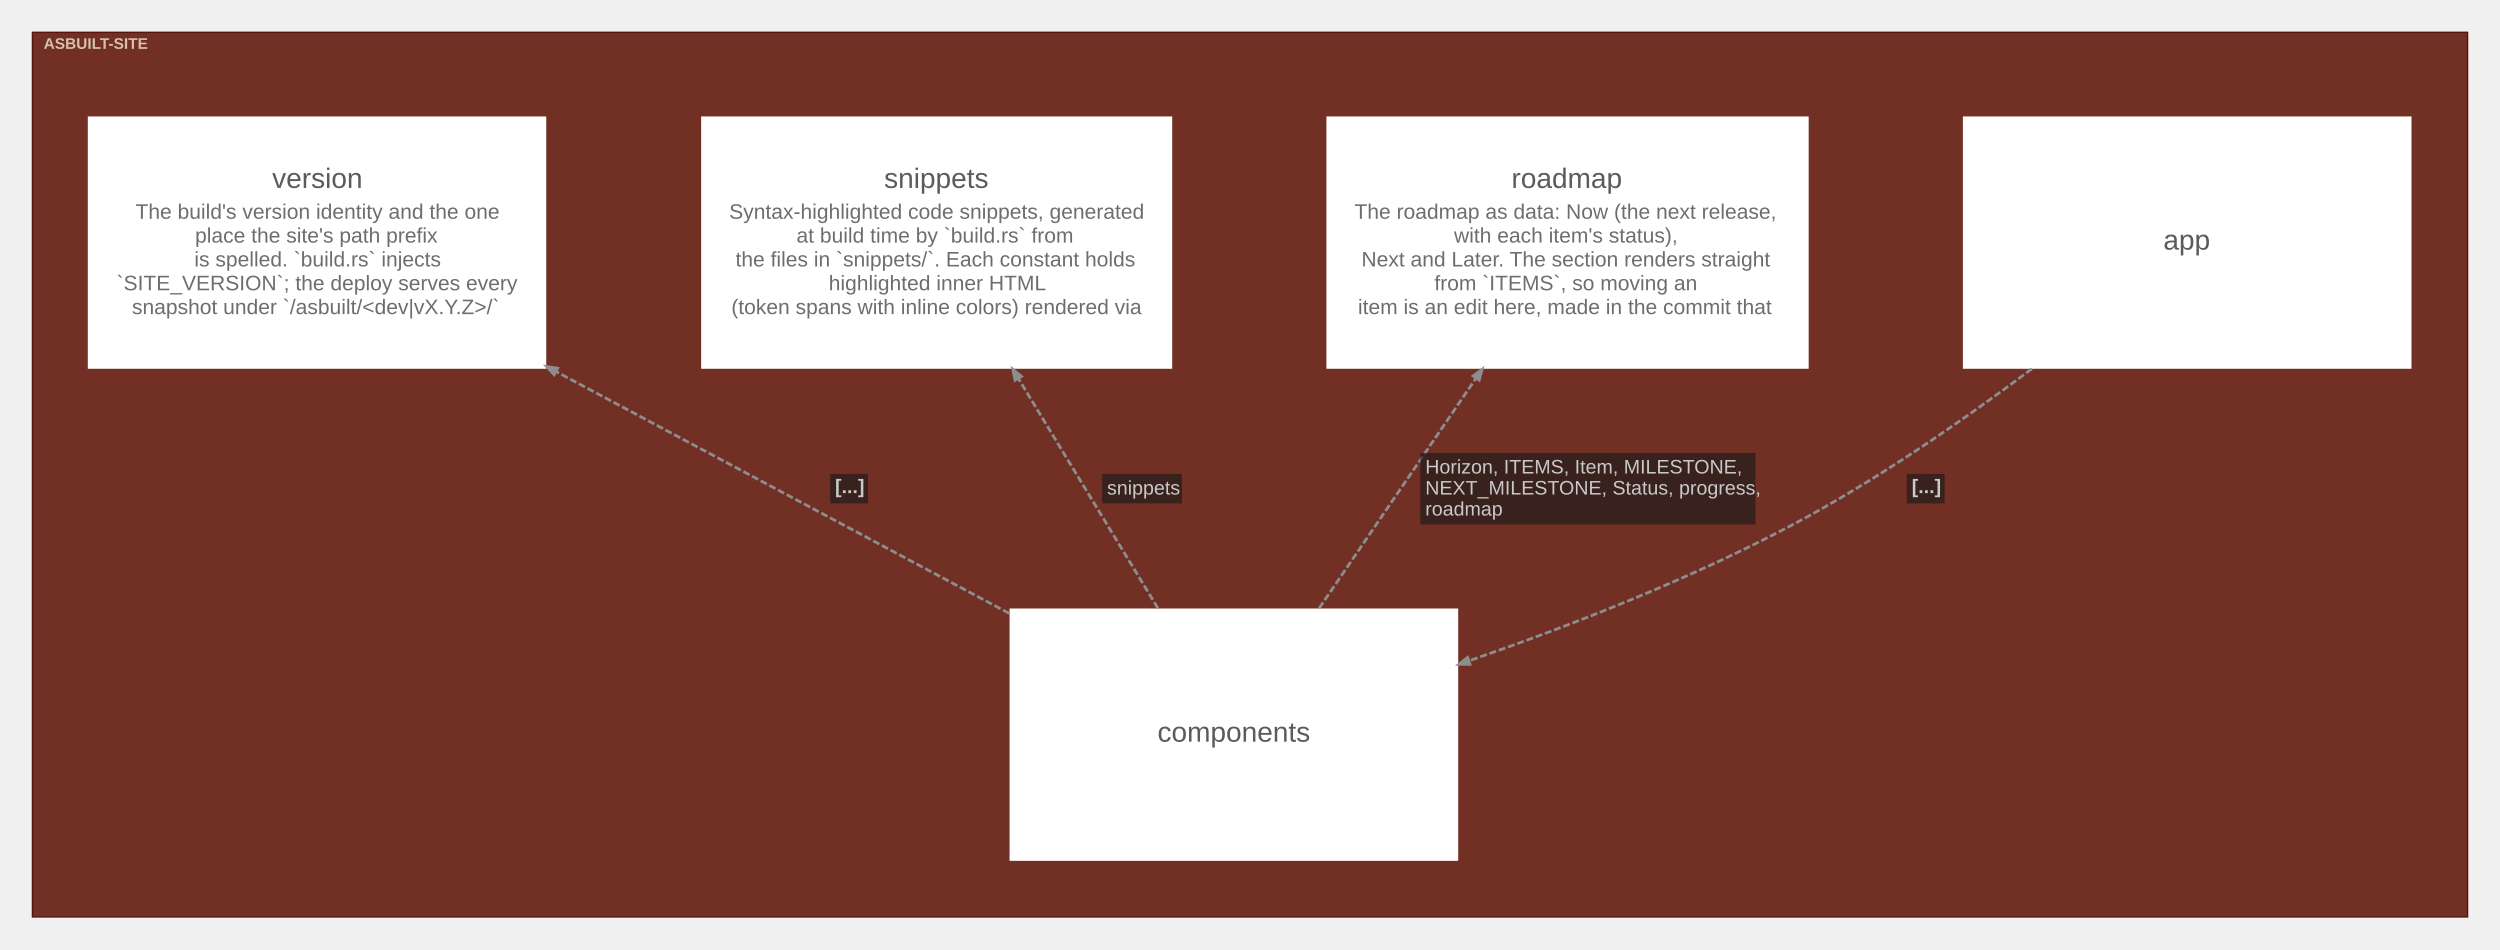
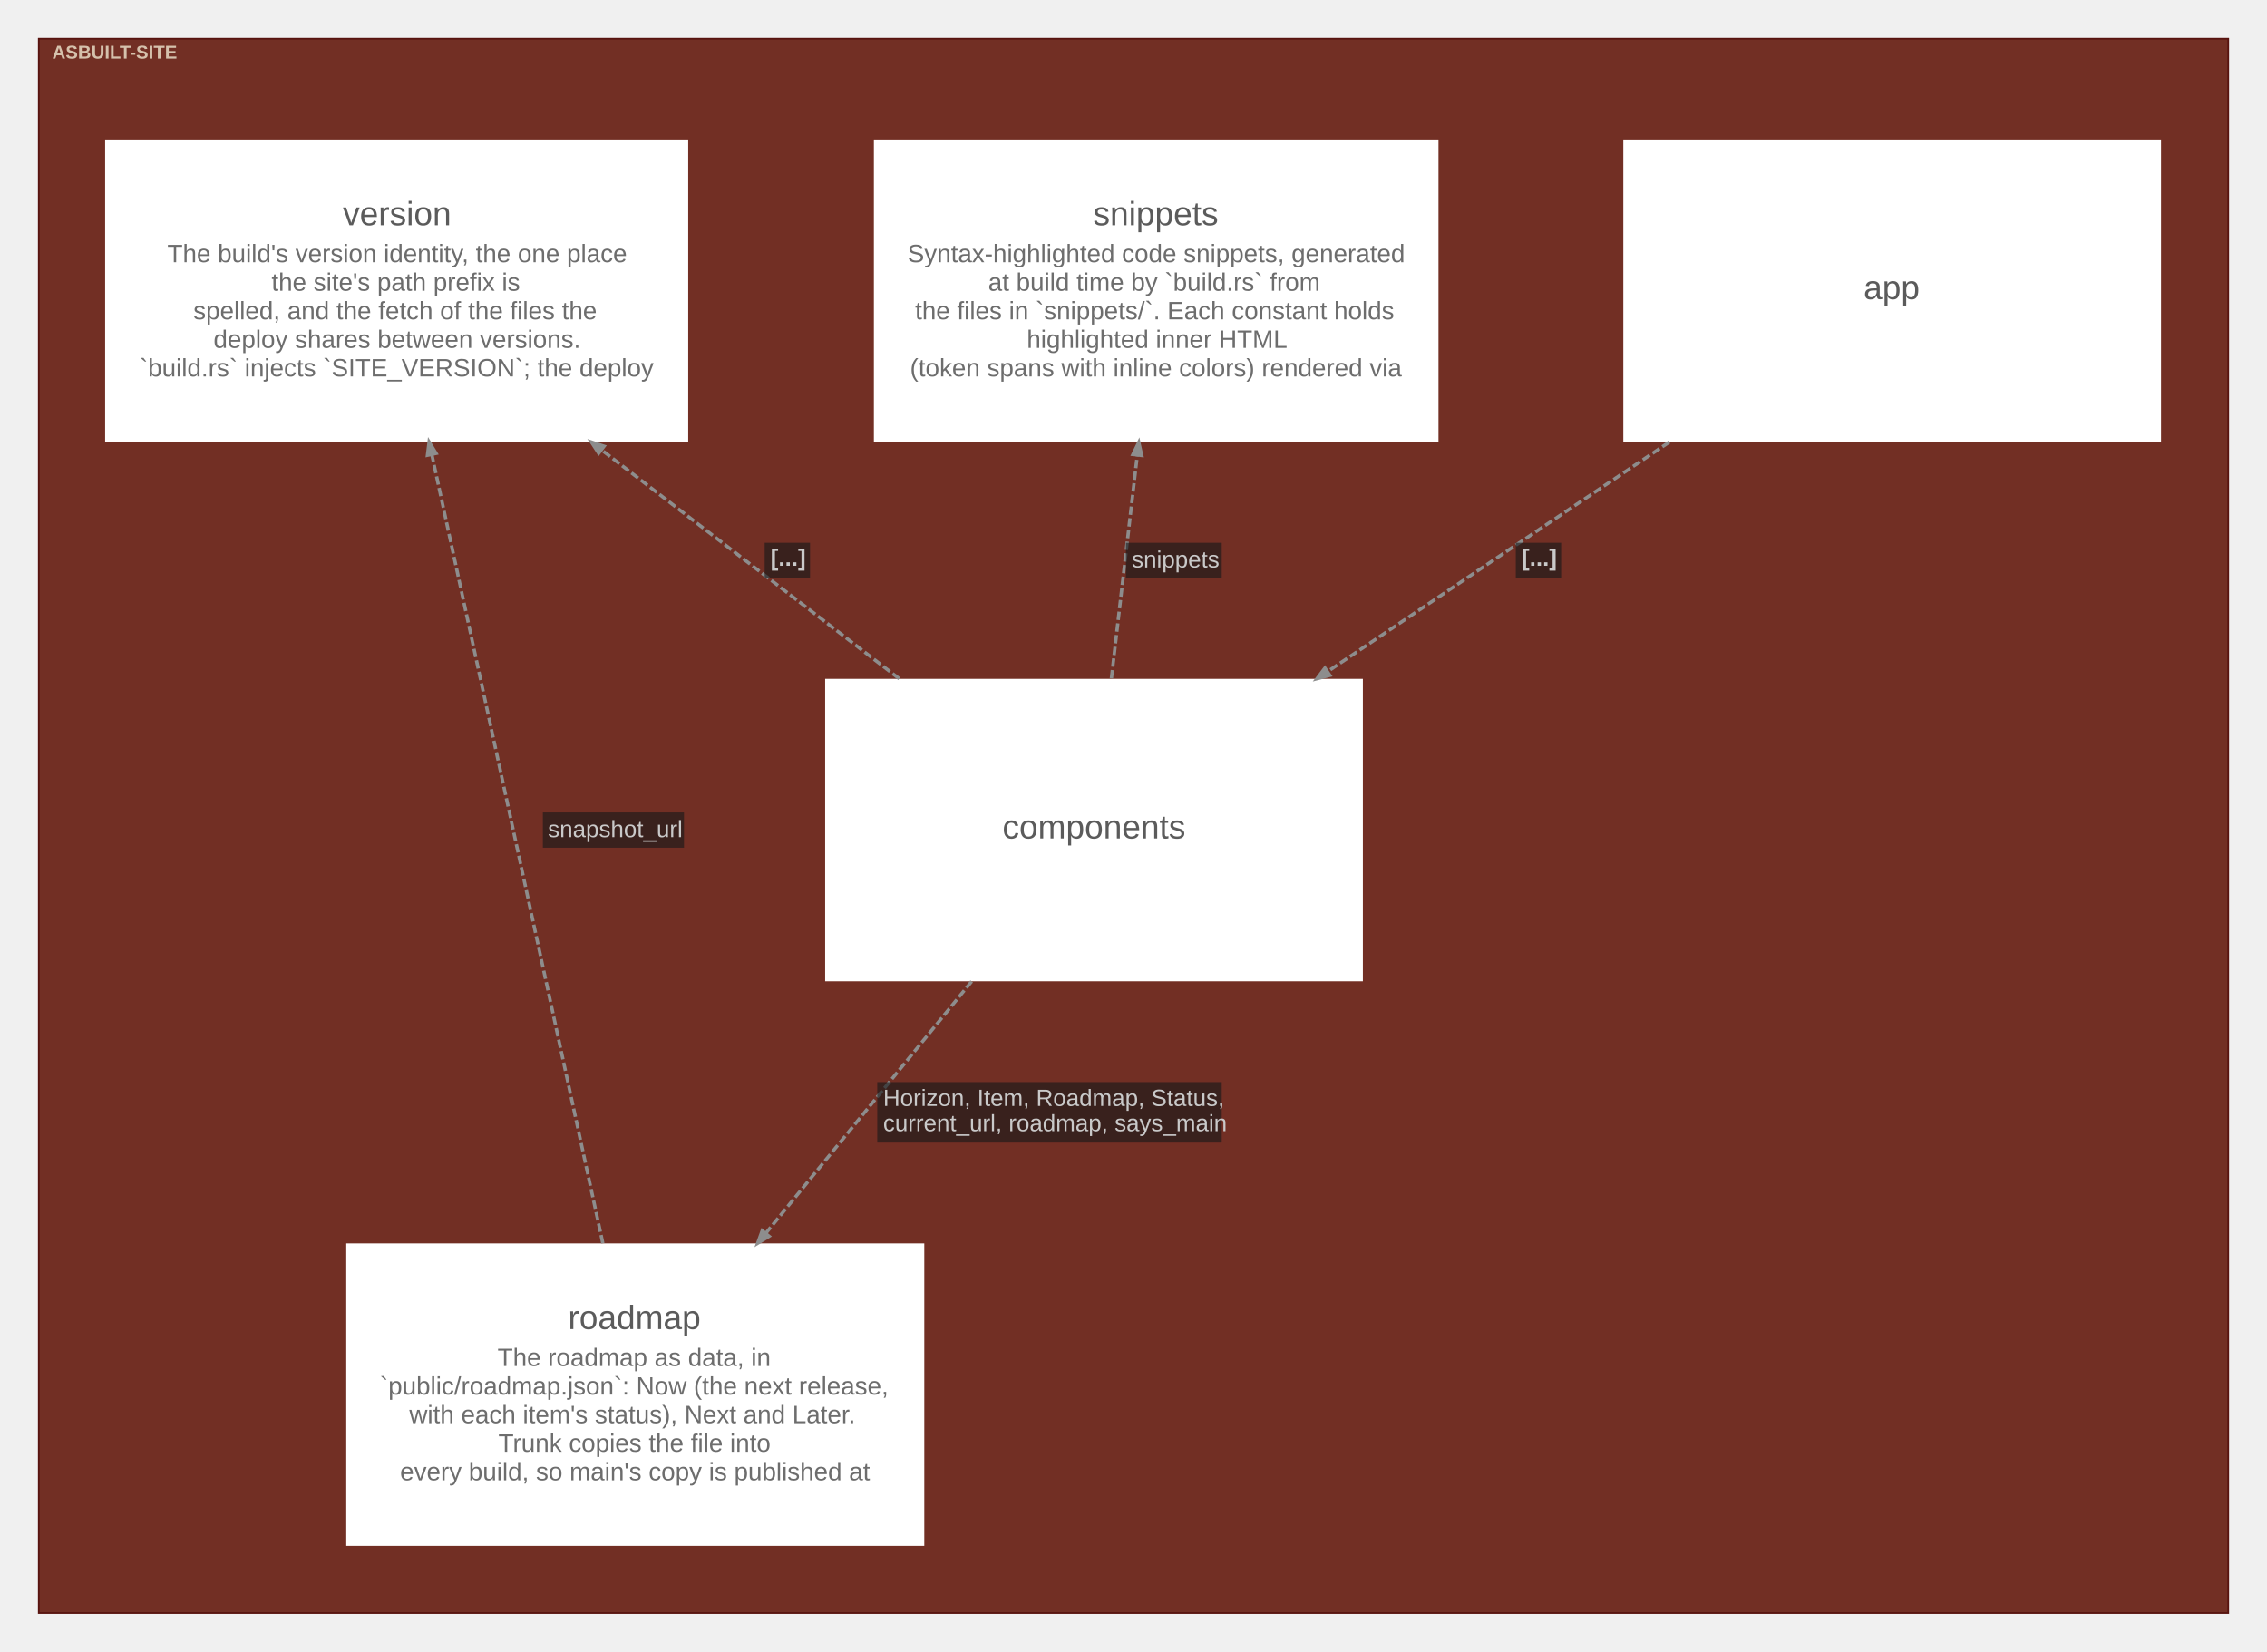
- <svg xmlns="http://www.w3.org/2000/svg" width="1783pt" height="677pt" viewBox="0.00 0.00 1783.10 677.10">
-   <g id="graph0" class="graph" transform="scale(1 1) rotate(0) translate(15.05 662.05)">
+ <svg xmlns="http://www.w3.org/2000/svg" width="1349pt" height="983pt" viewBox="0.00 0.00 1349.10 983.10">
+   <g id="graph0" class="graph" transform="scale(1 1) rotate(0) translate(15.05 968.05)">
    <g id="clust1" class="cluster">
-       <polygon fill="#722f24" stroke="#57130f" points="8,-8 8,-639 1745,-639 1745,-8 8,-8" />
-       <text text-anchor="start" x="16" y="-627.2" font-family="Arial" font-weight="bold" font-size="11.00" fill="#ffffe5" fill-opacity="0.702">ASBUILT-SITE</text>
+       <polygon fill="#722f24" stroke="#57130f" points="8,-8 8,-945 1311,-945 1311,-8 8,-8" />
+       <text text-anchor="start" x="16" y="-933.2" font-family="Arial" font-weight="bold" font-size="11.00" fill="#ffffe5" fill-opacity="0.702">ASBUILT-SITE</text>
    </g>
    <g id="node1" class="node">
-       <polygon fill="#ffffff" stroke="#d6d6d6" stroke-width="0" points="1705,-579 1385,-579 1385,-399 1705,-399 1705,-579" />
-       <text text-anchor="start" x="1528" y="-484" font-family="Arial" font-size="20.00" fill="#5b5b5b">app</text>
+       <polygon fill="#ffffff" stroke="#d6d6d6" stroke-width="0" points="1271,-885 951,-885 951,-705 1271,-705 1271,-885" />
+       <text text-anchor="start" x="1094" y="-790" font-family="Arial" font-size="20.00" fill="#5b5b5b">app</text>
    </g>
    <g id="node2" class="node">
-       <polygon fill="#ffffff" stroke="#d6d6d6" stroke-width="0" points="1025,-228 705,-228 705,-48 1025,-48 1025,-228" />
-       <text text-anchor="start" x="810.5" y="-133" font-family="Arial" font-size="20.00" fill="#5b5b5b">components</text>
+       <polygon fill="#ffffff" stroke="#d6d6d6" stroke-width="0" points="796,-564 476,-564 476,-384 796,-384 796,-564" />
+       <text text-anchor="start" x="581.5" y="-469" font-family="Arial" font-size="20.00" fill="#5b5b5b">components</text>
    </g>
    <g id="node3" class="node">
-       <polygon fill="#ffffff" stroke="#d6d6d6" stroke-width="0" points="1275,-579 931,-579 931,-399 1275,-399 1275,-579" />
-       <text text-anchor="start" x="1063" y="-528" font-family="Arial" font-size="20.00" fill="#5b5b5b">roadmap</text>
-       <text text-anchor="start" x="951" y="-506" font-family="Arial" font-size="15.00" fill="#6d6d6d">The roadmap as data: Now (the next release,</text>
-       <text text-anchor="start" x="1022" y="-489" font-family="Arial" font-size="15.00" fill="#6d6d6d">with each item's status),</text>
-       <text text-anchor="start" x="956" y="-472" font-family="Arial" font-size="15.00" fill="#6d6d6d">Next and Later. The section renders straight</text>
-       <text text-anchor="start" x="1008" y="-455" font-family="Arial" font-size="15.00" fill="#6d6d6d">from `ITEMS`, so moving an</text>
-       <text text-anchor="start" x="953.5" y="-438" font-family="Arial" font-size="15.00" fill="#6d6d6d">item is an edit here, made in the commit that</text>
+       <polygon fill="#ffffff" stroke="#d6d6d6" stroke-width="0" points="535,-228 191,-228 191,-48 535,-48 535,-228" />
+       <text text-anchor="start" x="323" y="-177" font-family="Arial" font-size="20.00" fill="#5b5b5b">roadmap</text>
+       <text text-anchor="start" x="281" y="-155" font-family="Arial" font-size="15.00" fill="#6d6d6d">The roadmap as data, in</text>
+       <text text-anchor="start" x="211" y="-138" font-family="Arial" font-size="15.00" fill="#6d6d6d">`public/roadmap.json`: Now (the next release,</text>
+       <text text-anchor="start" x="228.5" y="-121" font-family="Arial" font-size="15.00" fill="#6d6d6d">with each item's status), Next and Later.</text>
+       <text text-anchor="start" x="281.5" y="-104" font-family="Arial" font-size="15.00" fill="#6d6d6d">Trunk copies the file into</text>
+       <text text-anchor="start" x="223" y="-87" font-family="Arial" font-size="15.00" fill="#6d6d6d">every build, so main's copy is published at</text>
    </g>
    <g id="node4" class="node">
-       <polygon fill="#ffffff" stroke="#d6d6d6" stroke-width="0" points="821,-579 485,-579 485,-399 821,-399 821,-579" />
-       <text text-anchor="start" x="615.5" y="-528" font-family="Arial" font-size="20.00" fill="#5b5b5b">snippets</text>
-       <text text-anchor="start" x="505" y="-506" font-family="Arial" font-size="15.00" fill="#6d6d6d">Syntax-highlighted code snippets, generated</text>
-       <text text-anchor="start" x="553" y="-489" font-family="Arial" font-size="15.00" fill="#6d6d6d">at build time by `build.rs` from</text>
-       <text text-anchor="start" x="509.5" y="-472" font-family="Arial" font-size="15.00" fill="#6d6d6d">the files in `snippets/`. Each constant holds</text>
-       <text text-anchor="start" x="576" y="-455" font-family="Arial" font-size="15.00" fill="#6d6d6d">highlighted inner HTML</text>
-       <text text-anchor="start" x="506.5" y="-438" font-family="Arial" font-size="15.00" fill="#6d6d6d">(token spans with inline colors) rendered via</text>
+       <polygon fill="#ffffff" stroke="#d6d6d6" stroke-width="0" points="841,-885 505,-885 505,-705 841,-705 841,-885" />
+       <text text-anchor="start" x="635.5" y="-834" font-family="Arial" font-size="20.00" fill="#5b5b5b">snippets</text>
+       <text text-anchor="start" x="525" y="-812" font-family="Arial" font-size="15.00" fill="#6d6d6d">Syntax-highlighted code snippets, generated</text>
+       <text text-anchor="start" x="573" y="-795" font-family="Arial" font-size="15.00" fill="#6d6d6d">at build time by `build.rs` from</text>
+       <text text-anchor="start" x="529.5" y="-778" font-family="Arial" font-size="15.00" fill="#6d6d6d">the files in `snippets/`. Each constant holds</text>
+       <text text-anchor="start" x="596" y="-761" font-family="Arial" font-size="15.00" fill="#6d6d6d">highlighted inner HTML</text>
+       <text text-anchor="start" x="526.5" y="-744" font-family="Arial" font-size="15.00" fill="#6d6d6d">(token spans with inline colors) rendered via</text>
    </g>
    <g id="node5" class="node">
-       <polygon fill="#ffffff" stroke="#d6d6d6" stroke-width="0" points="374.5,-579 47.5,-579 47.5,-399 374.5,-399 374.5,-579" />
-       <text text-anchor="start" x="179" y="-528" font-family="Arial" font-size="20.00" fill="#5b5b5b">version</text>
-       <text text-anchor="start" x="81.5" y="-506" font-family="Arial" font-size="15.00" fill="#6d6d6d">The build's version identity and the one</text>
-       <text text-anchor="start" x="124" y="-489" font-family="Arial" font-size="15.00" fill="#6d6d6d">place the site's path prefix</text>
-       <text text-anchor="start" x="123.5" y="-472" font-family="Arial" font-size="15.00" fill="#6d6d6d">is spelled. `build.rs` injects</text>
-       <text text-anchor="start" x="68" y="-455" font-family="Arial" font-size="15.00" fill="#6d6d6d">`SITE_VERSION`; the deploy serves every</text>
-       <text text-anchor="start" x="79" y="-438" font-family="Arial" font-size="15.00" fill="#6d6d6d">snapshot under `/asbuilt/&lt;dev|vX.Y.Z&gt;/`</text>
+       <polygon fill="#ffffff" stroke="#d6d6d6" stroke-width="0" points="394.5,-885 47.5,-885 47.5,-705 394.5,-705 394.5,-885" />
+       <text text-anchor="start" x="189" y="-834" font-family="Arial" font-size="20.00" fill="#5b5b5b">version</text>
+       <text text-anchor="start" x="84.5" y="-812" font-family="Arial" font-size="15.00" fill="#6d6d6d">The build's version identity, the one place</text>
+       <text text-anchor="start" x="146.5" y="-795" font-family="Arial" font-size="15.00" fill="#6d6d6d">the site's path prefix is</text>
+       <text text-anchor="start" x="100" y="-778" font-family="Arial" font-size="15.00" fill="#6d6d6d">spelled, and the fetch of the files the</text>
+       <text text-anchor="start" x="112" y="-761" font-family="Arial" font-size="15.00" fill="#6d6d6d">deploy shares between versions.</text>
+       <text text-anchor="start" x="68" y="-744" font-family="Arial" font-size="15.00" fill="#6d6d6d">`build.rs` injects `SITE_VERSION`; the deploy</text>
    </g>
    <g id="edge1" class="edge">
-       <path fill="none" stroke="#8d8d8d" stroke-width="2" stroke-dasharray="5,2" d="M1434.19,-398.94C1384.15,-361.47 1323.11,-319.37 1264,-288 1191.07,-249.29 1105.85,-216 1032.93,-190.77" />
-       <polygon fill="#8d8d8d" stroke="#8d8d8d" stroke-width="2" points="1033.41,-188.16 1025.46,-188.2 1031.7,-193.12 1033.41,-188.16" />
-       <polygon fill="#18191b" fill-opacity="0.627" stroke="transparent" points="1345,-303 1345,-324 1372,-324 1372,-303 1345,-303" />
-       <text text-anchor="start" x="1348.5" y="-310.3" font-family="Arial" font-weight="bold" font-size="14.00" fill="#c9c9c9">[...]</text>
+       <path fill="none" stroke="#8d8d8d" stroke-width="2" stroke-dasharray="5,2" d="M978.37,-704.93C915.08,-662.42 839.36,-611.57 775.24,-568.51" />
+       <polygon fill="#8d8d8d" stroke="#8d8d8d" stroke-width="2" points="776.36,-566.1 768.67,-564.1 773.43,-570.46 776.36,-566.1" />
+       <polygon fill="#18191b" fill-opacity="0.627" stroke="transparent" points="887,-624 887,-645 914,-645 914,-624 887,-624" />
+       <text text-anchor="start" x="890.5" y="-631.3" font-family="Arial" font-weight="bold" font-size="14.00" fill="#c9c9c9">[...]</text>
    </g>
    <g id="edge2" class="edge">
-       <path fill="none" stroke="#8d8d8d" stroke-width="2" stroke-dasharray="5,2" d="M925.82,-228.19C960.01,-278.31 1002.68,-340.89 1037.58,-392.07" />
-       <polygon fill="#8d8d8d" stroke="#8d8d8d" stroke-width="2" points="1035.62,-393.86 1042.02,-398.58 1039.96,-390.9 1035.62,-393.86" />
-       <polygon fill="#18191b" fill-opacity="0.627" stroke="transparent" points="998,-288 998,-339 1237,-339 1237,-288 998,-288" />
-       <text text-anchor="start" x="1001.5" y="-324.3" font-family="Arial" font-size="14.00" fill="#c9c9c9">Horizon, ITEMS, Item, MILESTONE,</text>
-       <text text-anchor="start" x="1001.5" y="-309.3" font-family="Arial" font-size="14.00" fill="#c9c9c9">NEXT_MILESTONE, Status, progress,</text>
-       <text text-anchor="start" x="1001.5" y="-294.3" font-family="Arial" font-size="14.00" fill="#c9c9c9">roadmap</text>
+       <path fill="none" stroke="#8d8d8d" stroke-width="2" stroke-dasharray="5,2" d="M563.2,-383.93C525.41,-337.7 479.22,-281.18 440.73,-234.1" />
+       <polygon fill="#8d8d8d" stroke="#8d8d8d" stroke-width="2" points="442.61,-232.25 435.83,-228.11 438.55,-235.58 442.61,-232.25" />
+       <polygon fill="#18191b" fill-opacity="0.627" stroke="transparent" points="507,-288 507,-324 712,-324 712,-288 507,-288" />
+       <text text-anchor="start" x="510.5" y="-309.8" font-family="Arial" font-size="14.00" fill="#c9c9c9">Horizon, Item, Roadmap, Status,</text>
+       <text text-anchor="start" x="510.5" y="-294.8" font-family="Arial" font-size="14.00" fill="#c9c9c9">current_url, roadmap, says_main</text>
    </g>
    <g id="edge3" class="edge">
-       <path fill="none" stroke="#8d8d8d" stroke-width="2" stroke-dasharray="5,2" d="M810.82,-228.19C780.37,-278.31 742.36,-340.89 711.27,-392.07" />
-       <polygon fill="#8d8d8d" stroke="#8d8d8d" stroke-width="2" points="708.97,-390.8 707.32,-398.58 713.46,-393.53 708.97,-390.8" />
-       <polygon fill="#18191b" fill-opacity="0.627" stroke="transparent" points="771,-303 771,-324 828,-324 828,-303 771,-303" />
-       <text text-anchor="start" x="774.5" y="-309.3" font-family="Arial" font-size="14.00" fill="#c9c9c9">snippets</text>
+       <path fill="none" stroke="#8d8d8d" stroke-width="2" stroke-dasharray="5,2" d="M646.35,-564.26C651.15,-605.64 656.87,-654.9 661.77,-697.18" />
+       <polygon fill="#8d8d8d" stroke="#8d8d8d" stroke-width="2" points="659.17,-697.57 662.64,-704.72 664.39,-696.96 659.17,-697.57" />
+       <polygon fill="#18191b" fill-opacity="0.627" stroke="transparent" points="655,-624 655,-645 712,-645 712,-624 655,-624" />
+       <text text-anchor="start" x="658.5" y="-630.3" font-family="Arial" font-size="14.00" fill="#c9c9c9">snippets</text>
    </g>
    <g id="edge4" class="edge">
-       <path fill="none" stroke="#8d8d8d" stroke-width="2" stroke-dasharray="5,2" d="M704.78,-224.5C606.77,-276.8 481.47,-343.67 381.61,-396.96" />
-       <polygon fill="#8d8d8d" stroke="#8d8d8d" stroke-width="2" points="380.15,-394.76 374.77,-400.61 382.62,-399.39 380.15,-394.76" />
-       <polygon fill="#18191b" fill-opacity="0.627" stroke="transparent" points="577,-303 577,-324 604,-324 604,-303 577,-303" />
-       <text text-anchor="start" x="580.5" y="-310.3" font-family="Arial" font-weight="bold" font-size="14.00" fill="#c9c9c9">[...]</text>
+       <path fill="none" stroke="#8d8d8d" stroke-width="2" stroke-dasharray="5,2" d="M520.09,-564.1C464.9,-606.52 398.9,-657.26 342.95,-700.26" />
+       <polygon fill="#8d8d8d" stroke="#8d8d8d" stroke-width="2" points="341.22,-698.28 336.88,-704.93 344.42,-702.44 341.22,-698.28" />
+       <polygon fill="#18191b" fill-opacity="0.627" stroke="transparent" points="440,-624 440,-645 467,-645 467,-624 440,-624" />
+       <text text-anchor="start" x="443.5" y="-631.3" font-family="Arial" font-weight="bold" font-size="14.00" fill="#c9c9c9">[...]</text>
+     </g>
+     <g id="edge5" class="edge">
+       <path fill="none" stroke="#8d8d8d" stroke-width="2" stroke-dasharray="5,2" d="M343.69,-228.09C317.08,-350.81 269.34,-571.03 241.91,-697.54" />
+       <polygon fill="#8d8d8d" stroke="#8d8d8d" stroke-width="2" points="239.32,-697.1 240.3,-704.98 244.45,-698.21 239.32,-697.1" />
+       <polygon fill="#18191b" fill-opacity="0.627" stroke="transparent" points="308,-463.5 308,-484.5 392,-484.5 392,-463.5 308,-463.5" />
+       <text text-anchor="start" x="311" y="-469.8" font-family="Arial" font-size="14.00" fill="#c9c9c9">snapshot_url</text>
    </g>
  </g>
</svg>
